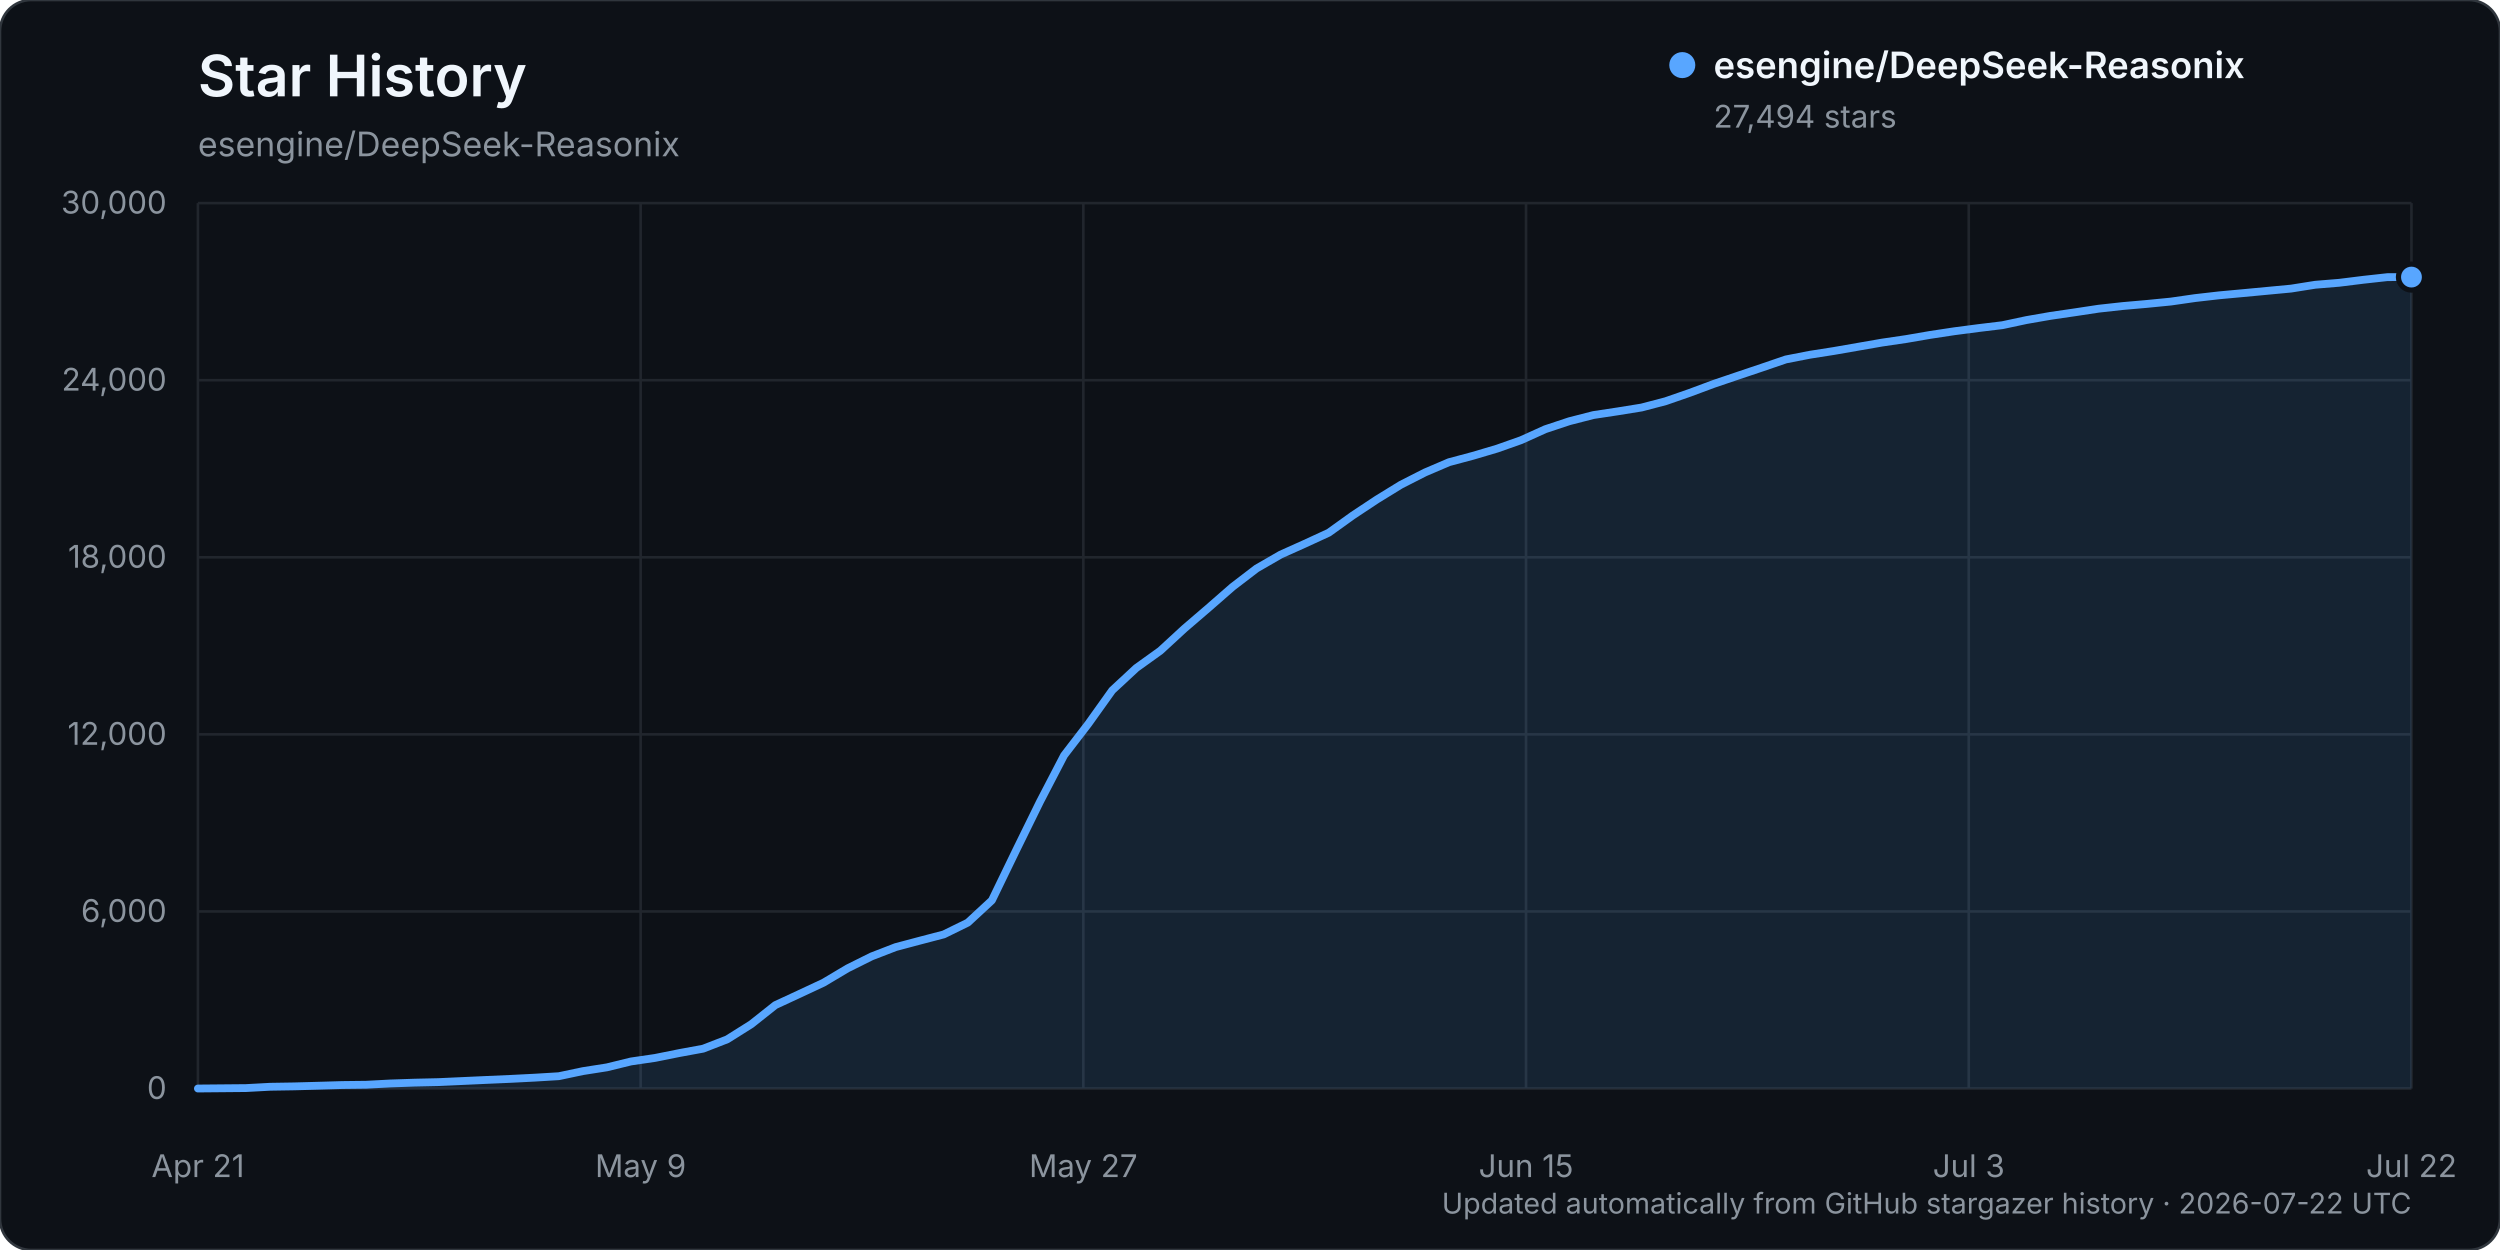
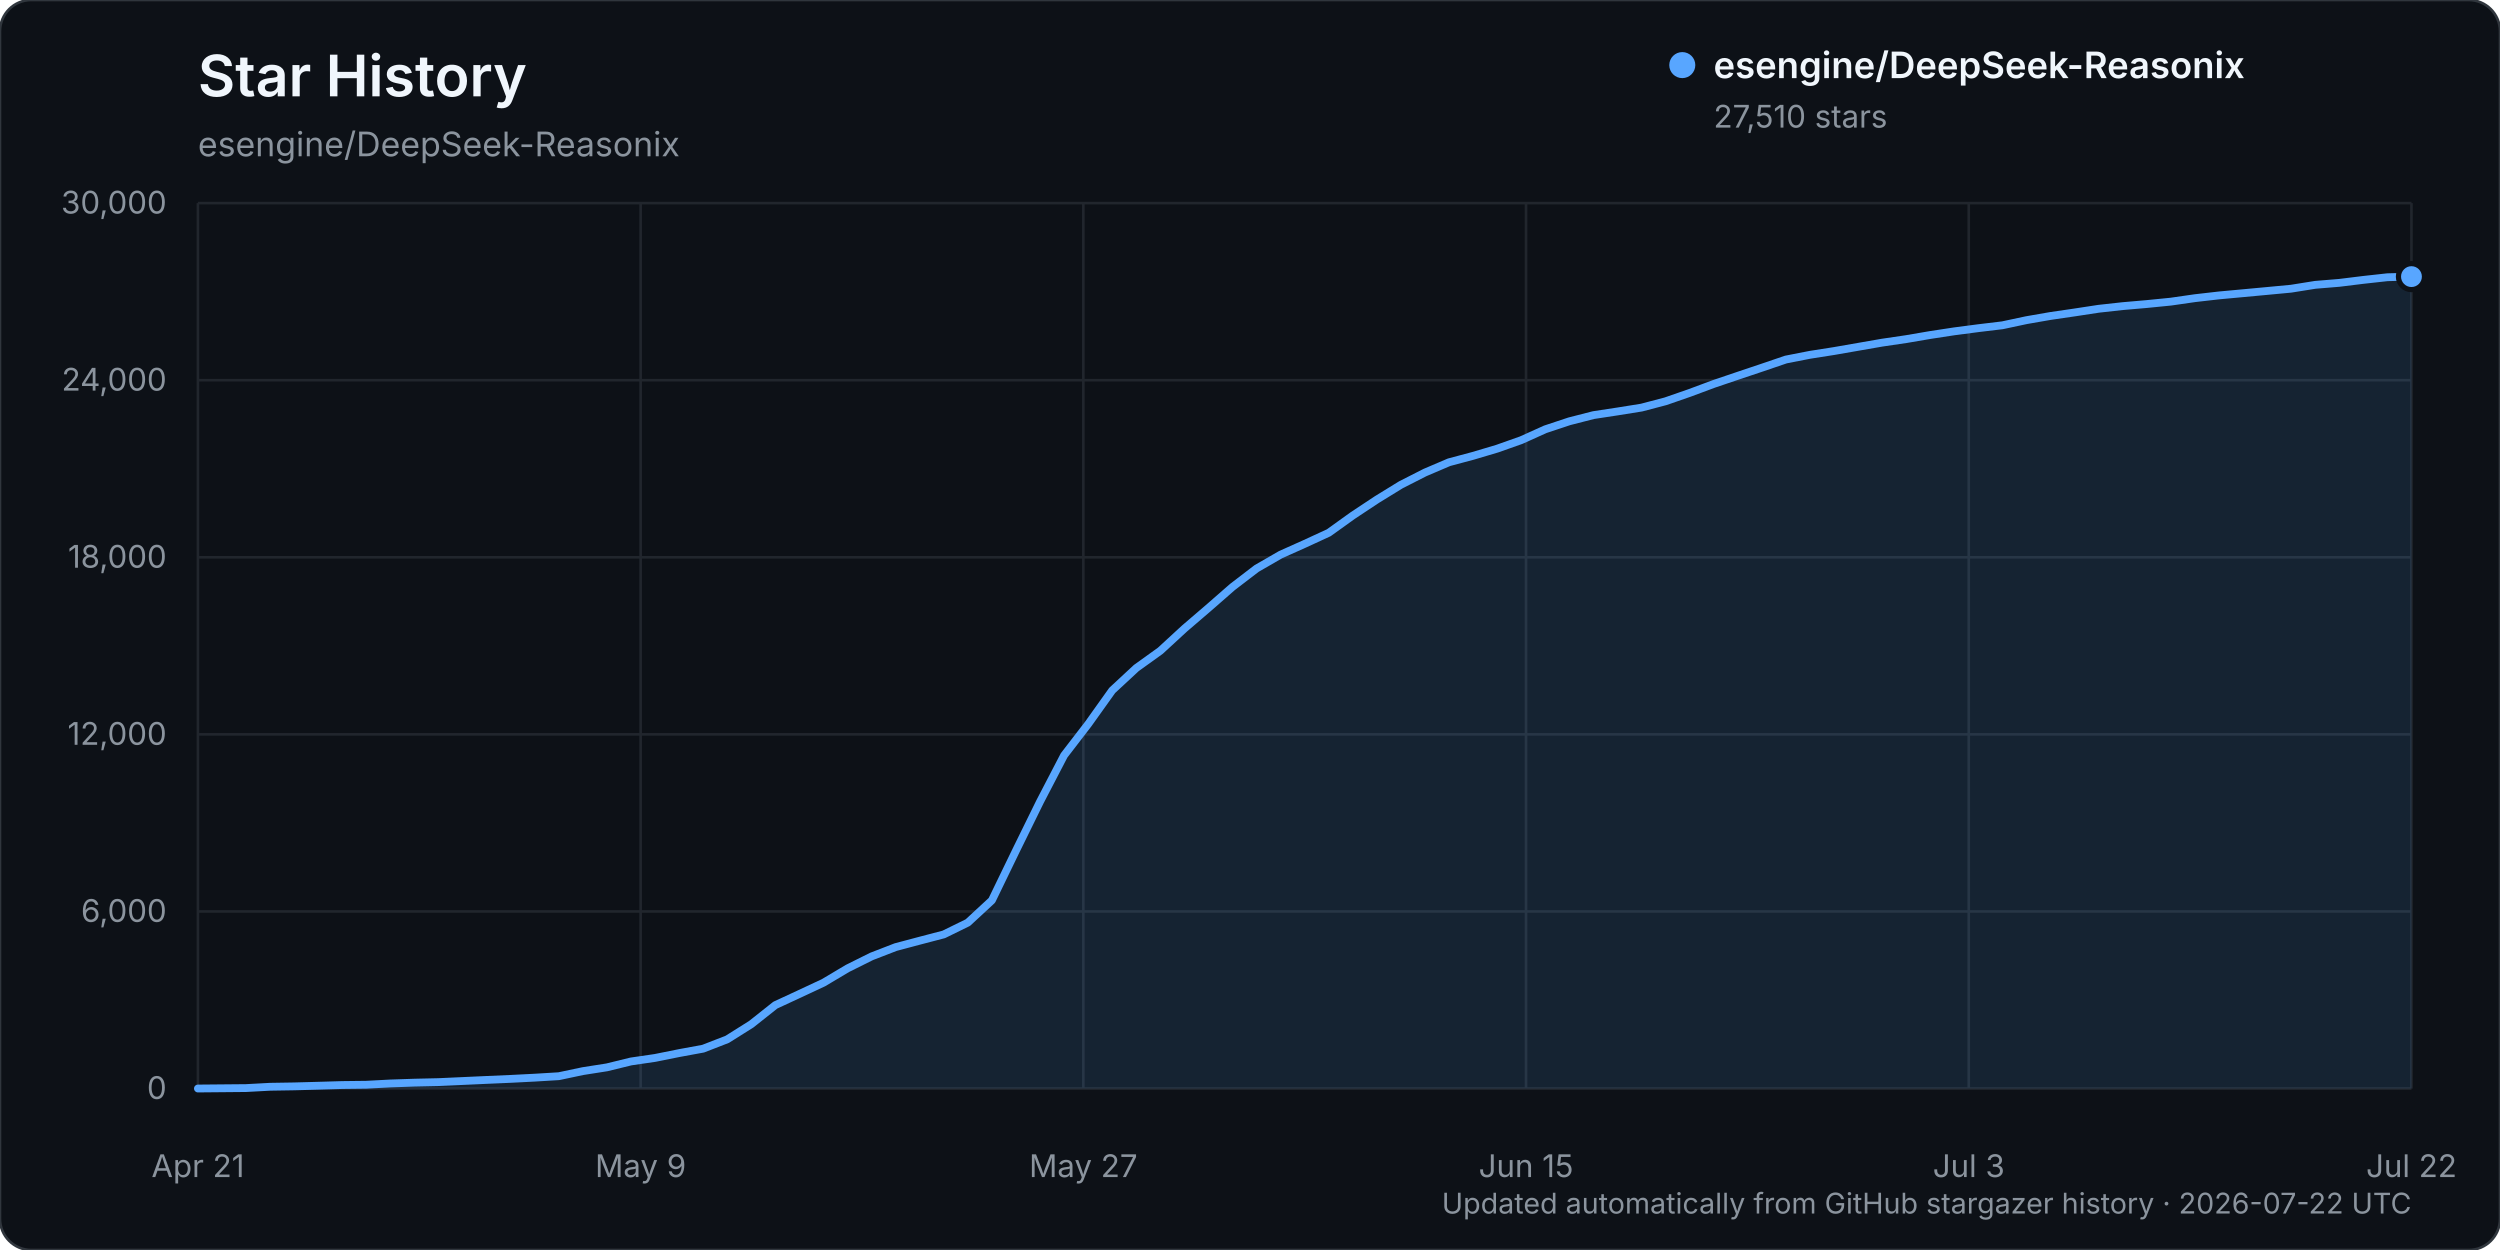
<svg xmlns="http://www.w3.org/2000/svg" width="960" height="480" viewBox="0 0 960 480" role="img" aria-labelledby="title description">
  <rect width="960" height="480" rx="12" fill="#0d1117" stroke="#30363d" />
  <text x="76" y="37" fill="#f0f6fc" font-family="-apple-system, BlinkMacSystemFont, 'Segoe UI', sans-serif" font-size="22" font-weight="600">Star History</text>
  <text x="76" y="60" fill="#8b949e" font-family="-apple-system, BlinkMacSystemFont, 'Segoe UI', sans-serif" font-size="13">esengine/DeepSeek-Reasonix</text>
  <g font-family="-apple-system, BlinkMacSystemFont, 'Segoe UI', sans-serif">
    <line x1="76" y1="418.00" x2="926" y2="418.00" stroke="#21262d" stroke-width="1" />
    <text x="64" y="422.00" text-anchor="end" fill="#8b949e" font-size="12">0</text>
    <line x1="76" y1="350.00" x2="926" y2="350.00" stroke="#21262d" stroke-width="1" />
    <text x="64" y="354.00" text-anchor="end" fill="#8b949e" font-size="12">6,000</text>
    <line x1="76" y1="282.00" x2="926" y2="282.00" stroke="#21262d" stroke-width="1" />
    <text x="64" y="286.00" text-anchor="end" fill="#8b949e" font-size="12">12,000</text>
    <line x1="76" y1="214.00" x2="926" y2="214.00" stroke="#21262d" stroke-width="1" />
    <text x="64" y="218.00" text-anchor="end" fill="#8b949e" font-size="12">18,000</text>
    <line x1="76" y1="146.00" x2="926" y2="146.00" stroke="#21262d" stroke-width="1" />
    <text x="64" y="150.00" text-anchor="end" fill="#8b949e" font-size="12">24,000</text>
    <line x1="76" y1="78.00" x2="926" y2="78.00" stroke="#21262d" stroke-width="1" />
    <text x="64" y="82.00" text-anchor="end" fill="#8b949e" font-size="12">30,000</text>
    <line x1="76.00" y1="78" x2="76.00" y2="418" stroke="#21262d" stroke-width="1" />
    <text x="76.00" y="452" text-anchor="middle" fill="#8b949e" font-size="12">Apr 21</text>
    <line x1="246.00" y1="78" x2="246.00" y2="418" stroke="#21262d" stroke-width="1" />
    <text x="246.00" y="452" text-anchor="middle" fill="#8b949e" font-size="12">May 9</text>
    <line x1="416.00" y1="78" x2="416.00" y2="418" stroke="#21262d" stroke-width="1" />
    <text x="416.00" y="452" text-anchor="middle" fill="#8b949e" font-size="12">May 27</text>
    <line x1="586.00" y1="78" x2="586.00" y2="418" stroke="#21262d" stroke-width="1" />
    <text x="586.00" y="452" text-anchor="middle" fill="#8b949e" font-size="12">Jun 15</text>
    <line x1="756.00" y1="78" x2="756.00" y2="418" stroke="#21262d" stroke-width="1" />
    <text x="756.00" y="452" text-anchor="middle" fill="#8b949e" font-size="12">Jul 3</text>
    <line x1="926.00" y1="78" x2="926.00" y2="418" stroke="#21262d" stroke-width="1" />
    <text x="926.00" y="452" text-anchor="middle" fill="#8b949e" font-size="12">Jul 22</text>
-     <path d="M76.00,417.99 L94.48,417.82 L103.72,417.32 L112.96,417.17 L122.20,416.92 L131.43,416.65 L140.67,416.54 L149.91,416.05 L159.15,415.74 L168.39,415.53 L177.63,415.11 L186.87,414.69 L196.11,414.29 L205.35,413.82 L214.59,413.26 L223.83,411.31 L233.07,409.86 L242.30,407.60 L251.54,406.25 L260.78,404.39 L270.02,402.69 L279.26,399.10 L288.50,393.29 L297.74,385.96 L306.98,381.68 L316.22,377.36 L325.46,371.86 L334.70,367.26 L343.93,363.69 L353.17,361.23 L362.41,358.81 L371.65,354.28 L380.89,345.73 L390.13,326.65 L399.37,307.83 L408.61,290.06 L417.85,278.04 L427.09,265.10 L436.33,256.52 L445.57,249.88 L454.80,241.38 L464.04,233.45 L473.28,225.38 L482.52,218.30 L491.76,212.97 L501.00,208.82 L510.24,204.56 L519.48,197.93 L528.72,191.81 L537.96,186.13 L547.20,181.43 L556.43,177.48 L565.67,175.01 L574.91,172.27 L584.15,169.00 L593.39,164.82 L602.63,161.75 L611.87,159.38 L621.11,157.98 L630.35,156.49 L639.59,154.07 L648.83,150.86 L658.07,147.42 L667.30,144.29 L676.54,141.18 L685.78,138.02 L695.02,136.22 L704.26,134.77 L713.50,133.16 L722.74,131.55 L731.98,130.19 L741.22,128.60 L750.46,127.20 L759.70,125.99 L768.93,124.87 L778.17,122.90 L787.41,121.29 L796.65,119.94 L805.89,118.54 L815.13,117.52 L824.37,116.71 L833.61,115.80 L842.85,114.47 L852.09,113.41 L861.33,112.56 L870.57,111.69 L879.80,110.82 L889.04,109.35 L898.28,108.59 L907.52,107.44 L916.76,106.42 L926.00,106.40 L926.00,418.00 L76.00,418.00 Z" fill="#58a6ff" opacity="0.12" />
-     <path d="M76.00,417.99 L94.48,417.82 L103.72,417.32 L112.96,417.17 L122.20,416.92 L131.43,416.65 L140.67,416.54 L149.91,416.05 L159.15,415.74 L168.39,415.53 L177.63,415.11 L186.87,414.69 L196.11,414.29 L205.35,413.82 L214.59,413.26 L223.83,411.31 L233.07,409.86 L242.30,407.60 L251.54,406.25 L260.78,404.39 L270.02,402.69 L279.26,399.10 L288.50,393.29 L297.74,385.96 L306.98,381.68 L316.22,377.36 L325.46,371.86 L334.70,367.26 L343.93,363.69 L353.17,361.23 L362.41,358.81 L371.65,354.28 L380.89,345.73 L390.13,326.65 L399.37,307.83 L408.61,290.06 L417.85,278.04 L427.09,265.10 L436.33,256.52 L445.57,249.88 L454.80,241.38 L464.04,233.45 L473.28,225.38 L482.52,218.30 L491.76,212.97 L501.00,208.82 L510.24,204.56 L519.48,197.93 L528.72,191.81 L537.96,186.13 L547.20,181.43 L556.43,177.48 L565.67,175.01 L574.91,172.27 L584.15,169.00 L593.39,164.82 L602.63,161.75 L611.87,159.38 L621.11,157.98 L630.35,156.49 L639.59,154.07 L648.83,150.86 L658.07,147.42 L667.30,144.29 L676.54,141.18 L685.78,138.02 L695.02,136.22 L704.26,134.77 L713.50,133.16 L722.74,131.55 L731.98,130.19 L741.22,128.60 L750.46,127.20 L759.70,125.99 L768.93,124.87 L778.17,122.90 L787.41,121.29 L796.65,119.94 L805.89,118.54 L815.13,117.52 L824.37,116.71 L833.61,115.80 L842.85,114.47 L852.09,113.41 L861.33,112.56 L870.57,111.69 L879.80,110.82 L889.04,109.35 L898.28,108.59 L907.52,107.44 L916.76,106.42 L926.00,106.40" fill="none" stroke="#58a6ff" stroke-width="3" stroke-linecap="round" stroke-linejoin="round" />
-     <circle cx="926.00" cy="106.40" r="5" fill="#58a6ff" stroke="#0d1117" stroke-width="2" />
+     <path d="M76.00,417.99 L94.48,417.82 L103.72,417.32 L112.96,417.17 L122.20,416.92 L131.43,416.65 L140.67,416.54 L149.91,416.05 L159.15,415.74 L168.39,415.53 L177.63,415.11 L186.87,414.69 L196.11,414.29 L205.35,413.82 L214.59,413.26 L223.83,411.31 L233.07,409.86 L242.30,407.60 L251.54,406.25 L260.78,404.39 L270.02,402.69 L279.26,399.10 L288.50,393.29 L297.74,385.96 L306.98,381.68 L316.22,377.36 L325.46,371.86 L334.70,367.26 L343.93,363.69 L353.17,361.23 L362.41,358.81 L371.65,354.28 L380.89,345.73 L390.13,326.65 L399.37,307.84 L408.61,290.07 L417.85,278.06 L427.09,265.11 L436.33,256.53 L445.57,249.89 L454.80,241.39 L464.04,233.46 L473.28,225.39 L482.52,218.31 L491.76,212.98 L501.00,208.84 L510.24,204.58 L519.48,197.95 L528.72,191.83 L537.96,186.15 L547.20,181.45 L556.43,177.51 L565.67,175.04 L574.91,172.29 L584.15,169.02 L593.39,164.85 L602.63,161.78 L611.87,159.41 L621.11,158.00 L630.35,156.52 L639.59,154.09 L648.83,150.88 L658.07,147.44 L667.30,144.31 L676.54,141.21 L685.78,138.06 L695.02,136.25 L704.26,134.80 L713.50,133.19 L722.74,131.58 L731.98,130.22 L741.22,128.64 L750.46,127.23 L759.70,126.02 L768.93,124.91 L778.17,122.94 L787.41,121.33 L796.65,119.98 L805.89,118.57 L815.13,117.55 L824.37,116.75 L833.61,115.83 L842.85,114.50 L852.09,113.44 L861.33,112.59 L870.57,111.73 L879.80,110.86 L889.04,109.38 L898.28,108.62 L907.52,107.48 L916.76,106.46 L926.00,106.22 L926.00,418.00 L76.00,418.00 Z" fill="#58a6ff" opacity="0.12" />
+     <path d="M76.00,417.99 L94.48,417.82 L103.72,417.32 L112.96,417.17 L122.20,416.92 L131.43,416.65 L140.67,416.54 L149.91,416.05 L159.15,415.74 L168.39,415.53 L177.63,415.11 L186.87,414.69 L196.11,414.29 L205.35,413.82 L214.59,413.26 L223.83,411.31 L233.07,409.86 L242.30,407.60 L251.54,406.25 L260.78,404.39 L270.02,402.69 L279.26,399.10 L288.50,393.29 L297.74,385.96 L306.98,381.68 L316.22,377.36 L325.46,371.86 L334.70,367.26 L343.93,363.69 L353.17,361.23 L362.41,358.81 L371.65,354.28 L380.89,345.73 L390.13,326.65 L399.37,307.84 L408.61,290.07 L417.85,278.06 L427.09,265.11 L436.33,256.53 L445.57,249.89 L454.80,241.39 L464.04,233.46 L473.28,225.39 L482.52,218.31 L491.76,212.98 L501.00,208.84 L510.24,204.58 L519.48,197.95 L528.72,191.83 L537.96,186.15 L547.20,181.45 L556.43,177.51 L565.67,175.04 L574.91,172.29 L584.15,169.02 L593.39,164.85 L602.63,161.78 L611.87,159.41 L621.11,158.00 L630.35,156.52 L639.59,154.09 L648.83,150.88 L658.07,147.44 L667.30,144.31 L676.54,141.21 L685.78,138.06 L695.02,136.25 L704.26,134.80 L713.50,133.19 L722.74,131.58 L731.98,130.22 L741.22,128.64 L750.46,127.23 L759.70,126.02 L768.93,124.91 L778.17,122.94 L787.41,121.33 L796.65,119.98 L805.89,118.57 L815.13,117.55 L824.37,116.75 L833.61,115.83 L842.85,114.50 L852.09,113.44 L861.33,112.59 L870.57,111.73 L879.80,110.86 L889.04,109.38 L898.28,108.62 L907.52,107.48 L916.76,106.46 L926.00,106.22" fill="none" stroke="#58a6ff" stroke-width="3" stroke-linecap="round" stroke-linejoin="round" />
+     <circle cx="926.00" cy="106.22" r="5" fill="#58a6ff" stroke="#0d1117" stroke-width="2" />
    <g transform="translate(646, 25)">
      <circle cx="0" cy="0" r="5" fill="#58a6ff" />
      <text x="12" y="5" fill="#f0f6fc" font-size="14" font-weight="600">esengine/DeepSeek-Reasonix</text>
-       <text x="12" y="24" fill="#8b949e" font-size="12">27,494 stars</text>
+       <text x="12" y="24" fill="#8b949e" font-size="12">27,510 stars</text>
    </g>
    <text x="926" y="466" text-anchor="end" fill="#8b949e" font-size="11">Updated automatically from GitHub stargazer history · 2026-07-22 UTC</text>
  </g>
</svg>
